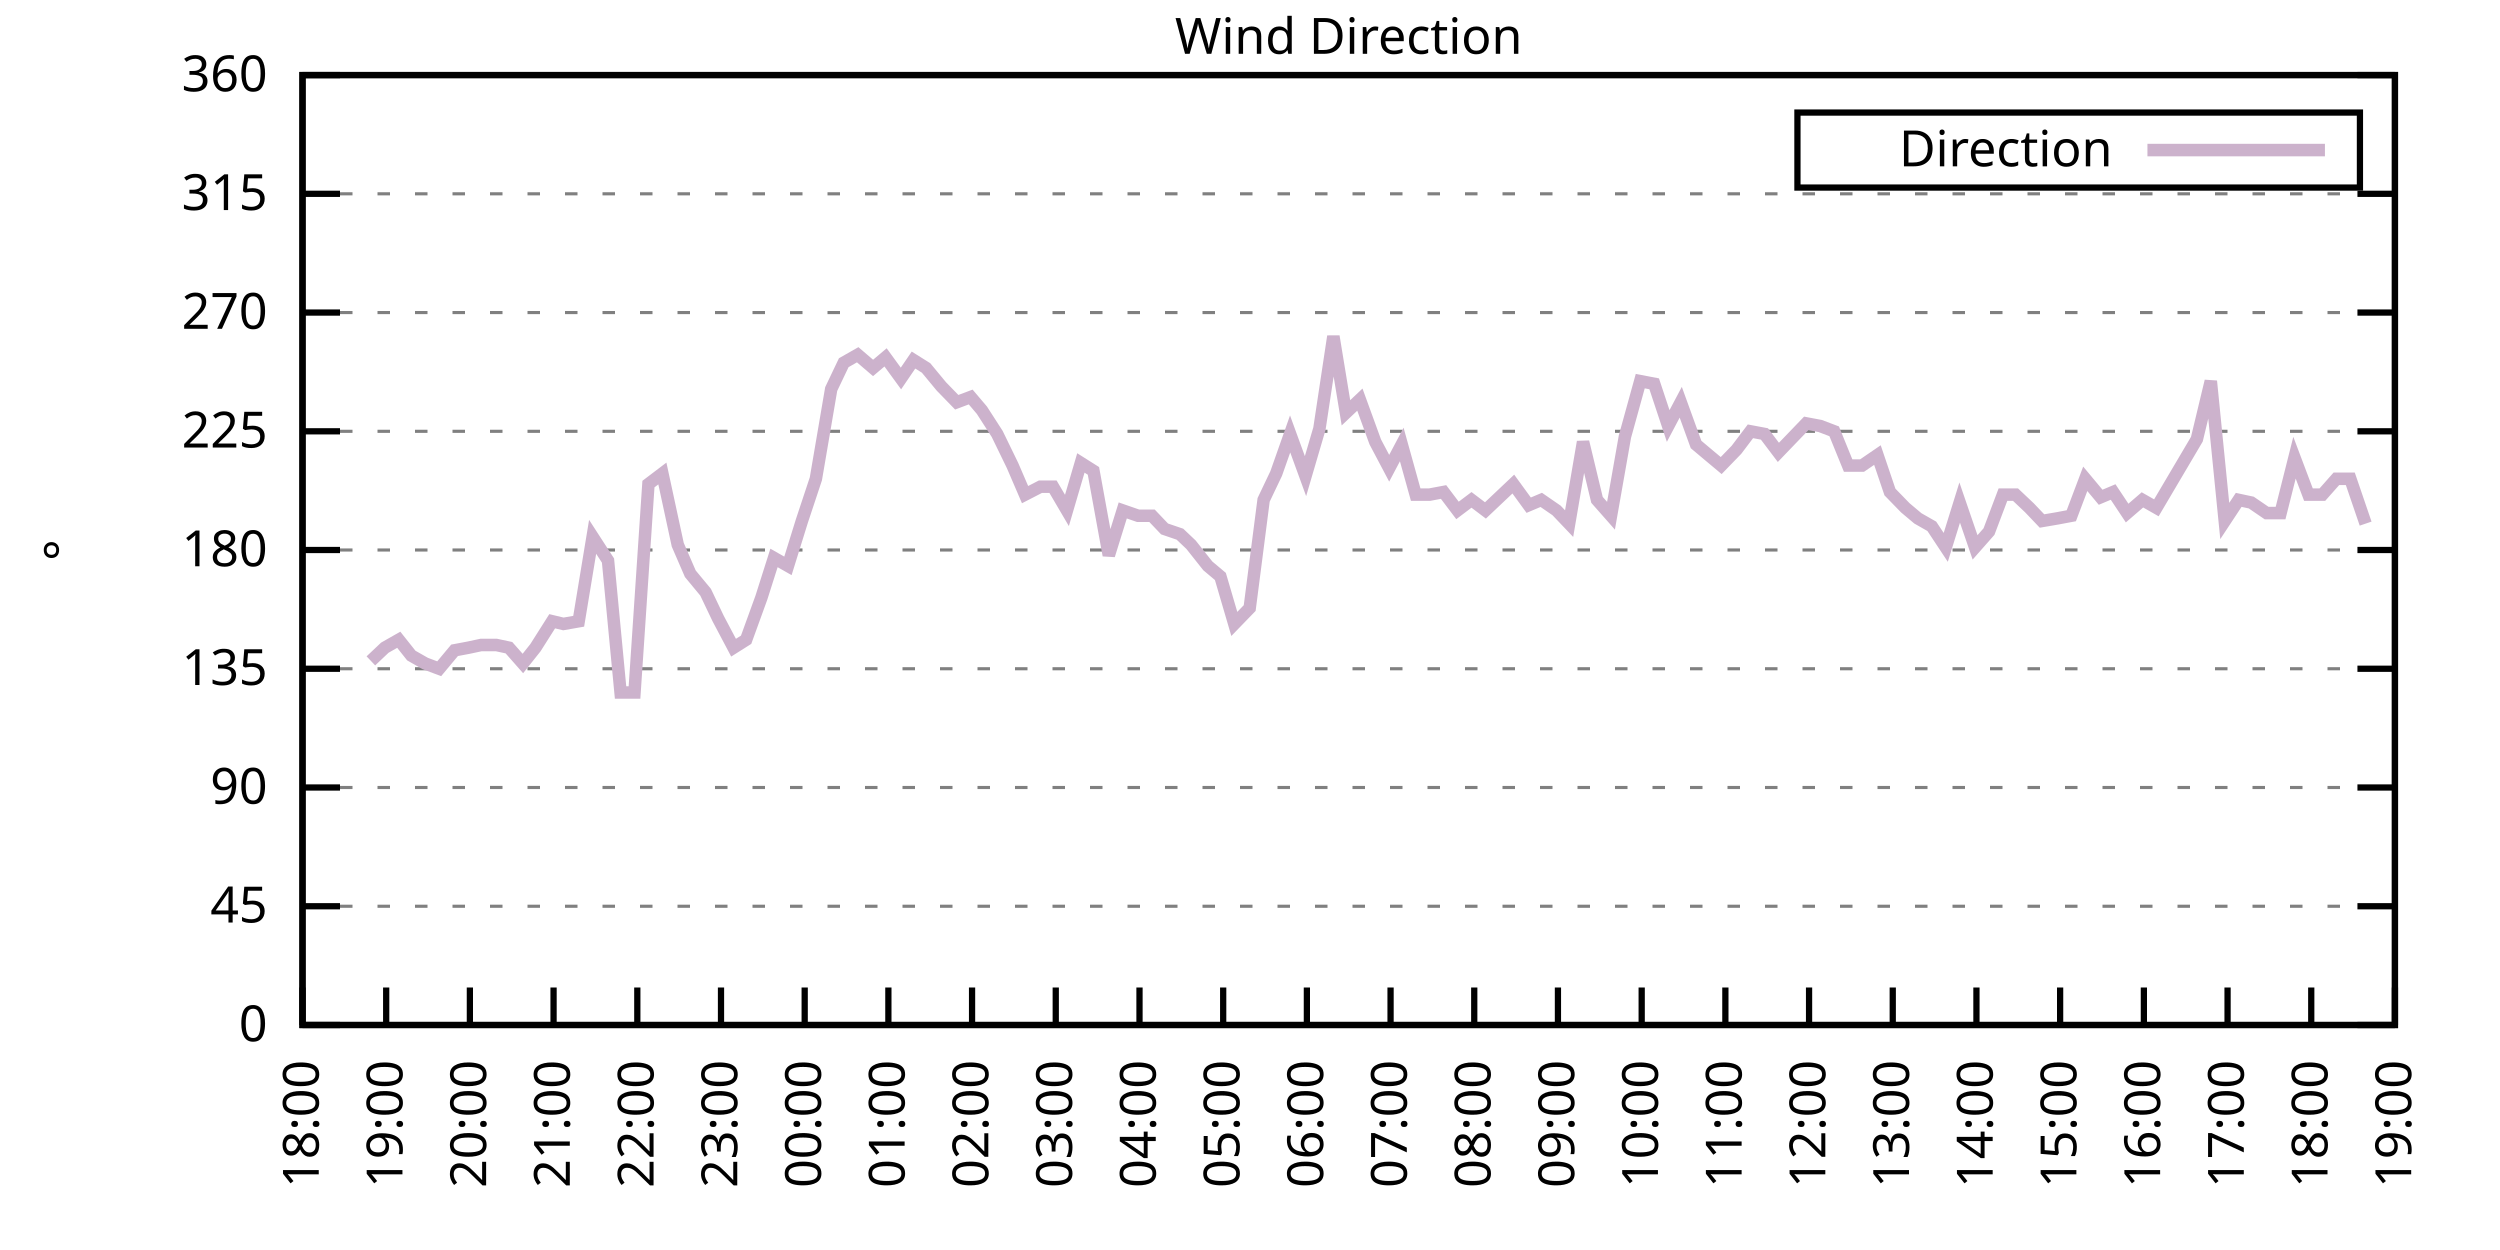
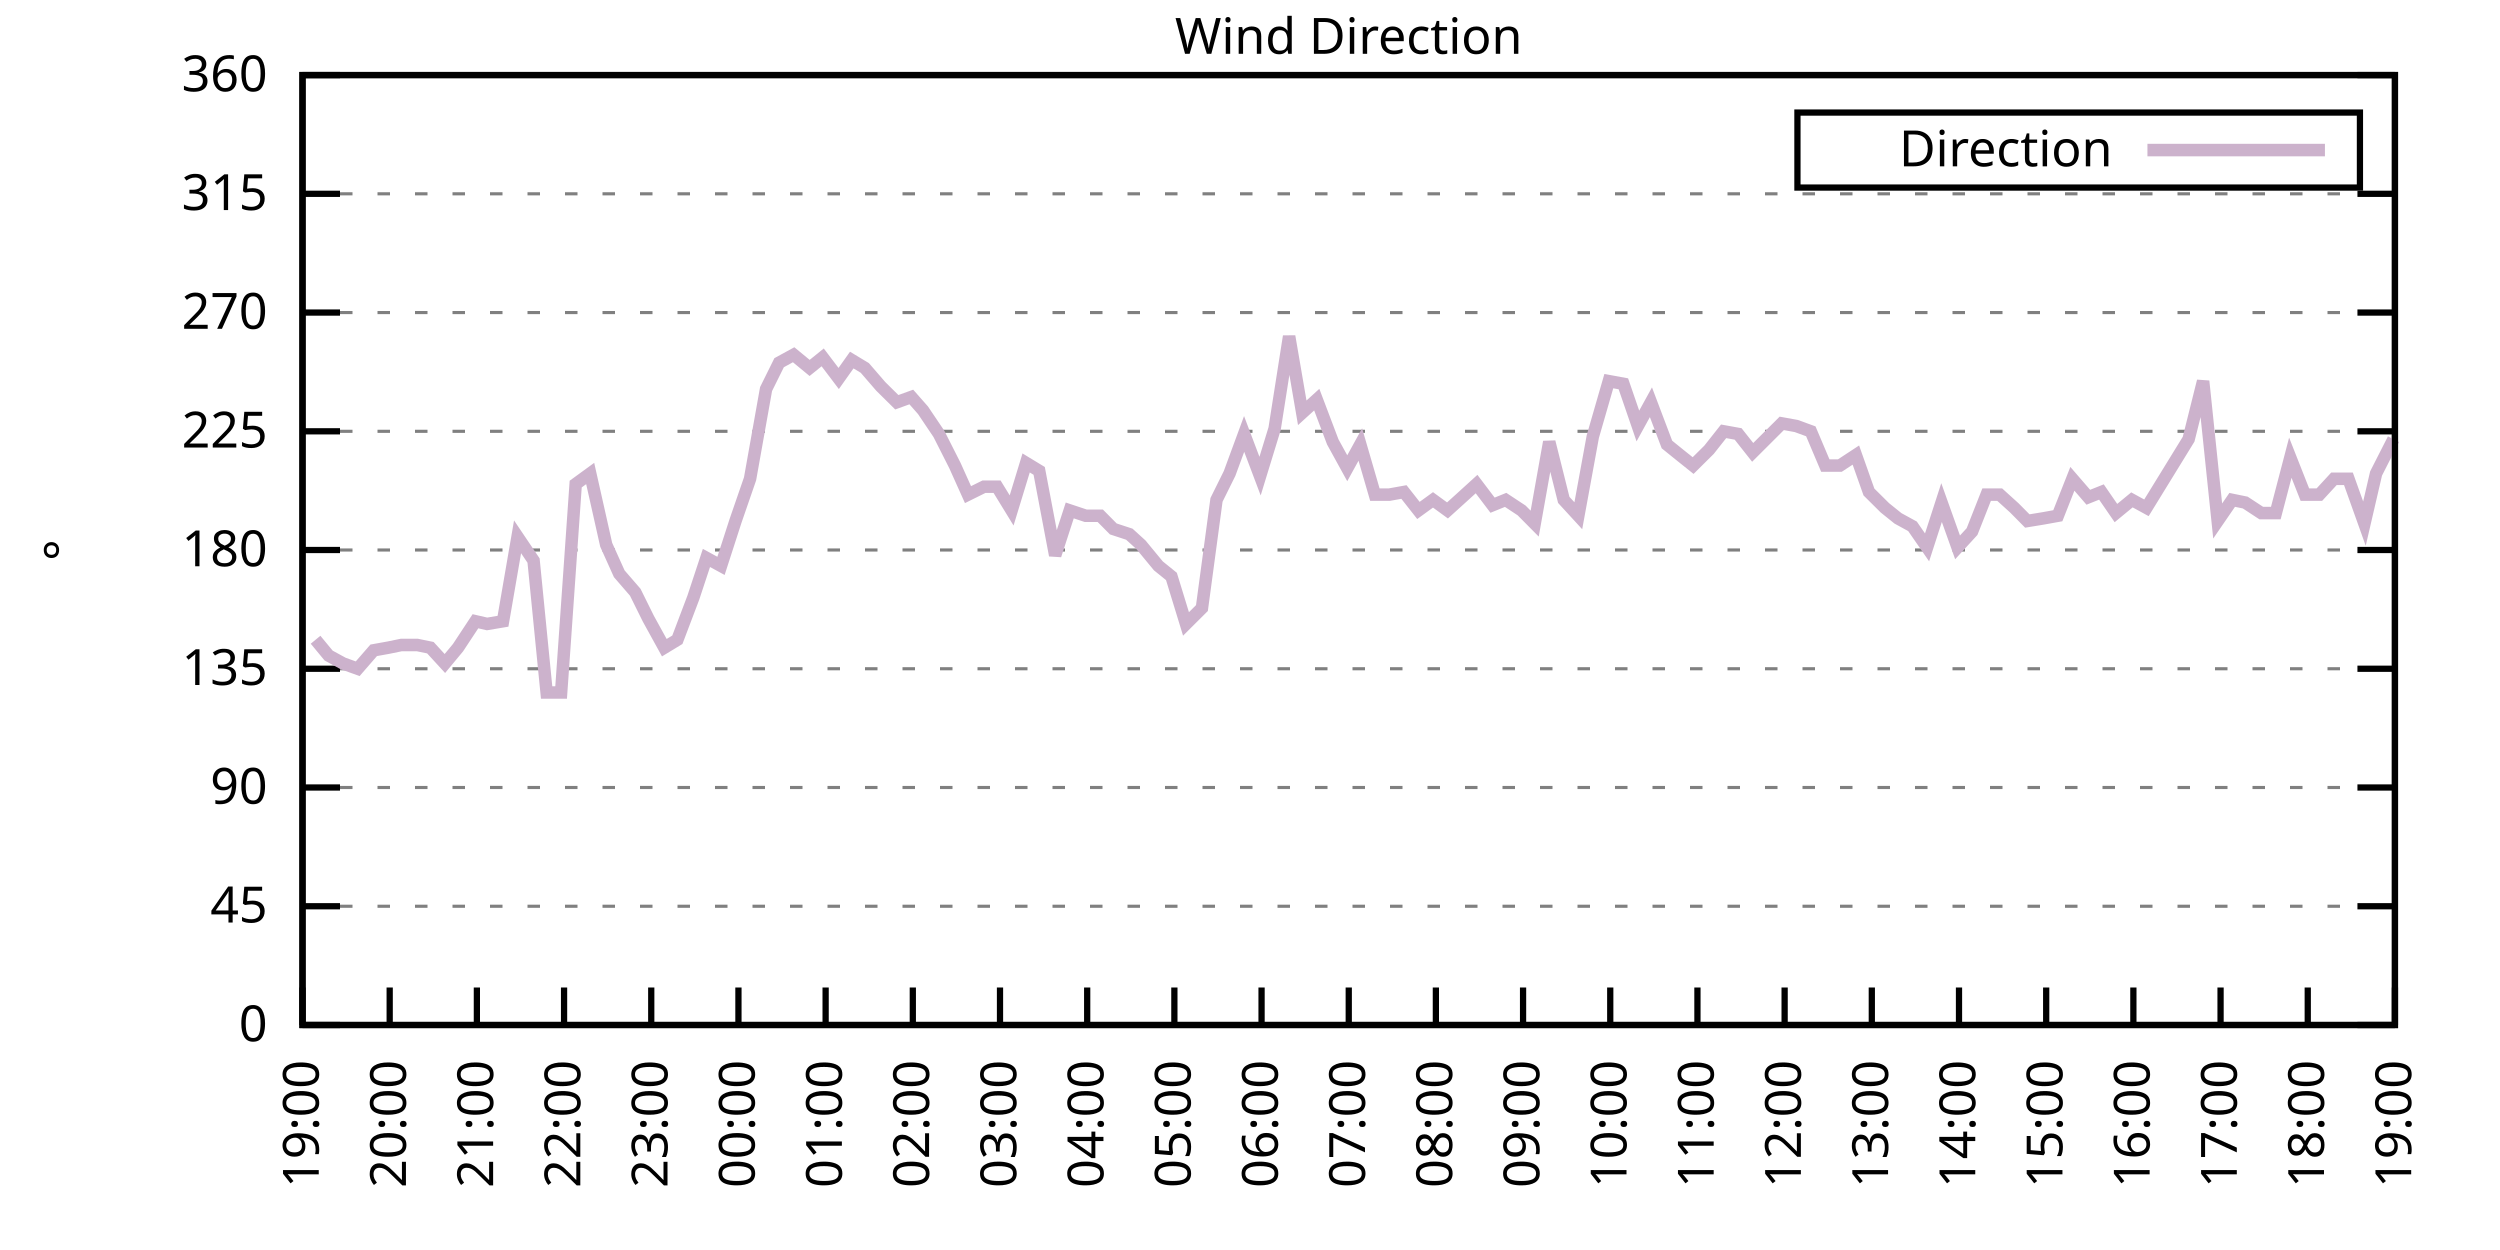
<svg xmlns="http://www.w3.org/2000/svg" xmlns:xlink="http://www.w3.org/1999/xlink" width="400" height="200" viewBox="0 0 400 200">
  <g id="gnuplot_canvas">
    <rect x="0" y="0" width="400" height="200" fill="none" />
    <defs>
      <circle id="gpDot" r="0.5" stroke-width="0.5" stroke="currentColor" />
      <path id="gpPt0" stroke-width="0.333" stroke="currentColor" d="M-1,0 h2 M0,-1 v2" />
      <path id="gpPt1" stroke-width="0.333" stroke="currentColor" d="M-1,-1 L1,1 M1,-1 L-1,1" />
      <path id="gpPt2" stroke-width="0.333" stroke="currentColor" d="M-1,0 L1,0 M0,-1 L0,1 M-1,-1 L1,1 M-1,1 L1,-1" />
      <rect id="gpPt3" stroke-width="0.333" stroke="currentColor" x="-1" y="-1" width="2" height="2" />
      <rect id="gpPt4" stroke-width="0.333" stroke="currentColor" fill="currentColor" x="-1" y="-1" width="2" height="2" />
      <circle id="gpPt5" stroke-width="0.333" stroke="currentColor" cx="0" cy="0" r="1" />
      <use xlink:href="#gpPt5" id="gpPt6" fill="currentColor" stroke="none" />
      <path id="gpPt7" stroke-width="0.333" stroke="currentColor" d="M0,-1.33 L-1.33,0.67 L1.33,0.67 z" />
      <use xlink:href="#gpPt7" id="gpPt8" fill="currentColor" stroke="none" />
      <use xlink:href="#gpPt7" id="gpPt9" stroke="currentColor" transform="rotate(180)" />
      <use xlink:href="#gpPt9" id="gpPt10" fill="currentColor" stroke="none" />
      <use xlink:href="#gpPt3" id="gpPt11" stroke="currentColor" transform="rotate(45)" />
      <use xlink:href="#gpPt11" id="gpPt12" fill="currentColor" stroke="none" />
      <path id="gpPt13" stroke-width="0.333" stroke="currentColor" d="M0,1.330 L1.265,0.411 L0.782,-1.067 L-0.782,-1.076 L-1.265,0.411 z" />
      <use xlink:href="#gpPt13" id="gpPt14" fill="currentColor" stroke="none" />
      <filter id="textbox" filterUnits="objectBoundingBox" x="0" y="0" height="1" width="1">
        <feFlood flood-color="white" flood-opacity="1" result="bgnd" />
        <feComposite in="SourceGraphic" in2="bgnd" operator="atop" />
      </filter>
      <filter id="greybox" filterUnits="objectBoundingBox" x="0" y="0" height="1" width="1">
        <feFlood flood-color="lightgrey" flood-opacity="1" result="grey" />
        <feComposite in="SourceGraphic" in2="grey" operator="atop" />
      </filter>
    </defs>
    <g fill="none" color="white" stroke="currentColor" stroke-width="1.00" stroke-linecap="butt" stroke-linejoin="miter">
</g>
    <g fill="none" color="black" stroke="currentColor" stroke-width="1.00" stroke-linecap="butt" stroke-linejoin="miter">
      <g stroke="none" shape-rendering="crispEdges">
        <polygon fill="rgb(255, 255, 255)" points="48.40,164.00 383.18,164.00 383.18,12.02 48.40,12.02 " />
      </g>
    </g>
    <g fill="none" color="black" stroke="currentColor" stroke-width="1.00" stroke-linecap="butt" stroke-linejoin="miter">
</g>
    <g fill="none" color="black" stroke="black" stroke-width="0.50" stroke-linecap="butt" stroke-linejoin="miter">
</g>
    <g fill="none" color="gray" stroke="currentColor" stroke-width="0.50" stroke-linecap="butt" stroke-linejoin="miter">
      <path stroke="gray" stroke-dasharray="2,4" class="gridline" d="M48.40,164.00 L383.19,164.00  " />
    </g>
    <g fill="none" color="gray" stroke="gray" stroke-width="1.00" stroke-linecap="butt" stroke-linejoin="miter">
</g>
    <g fill="none" color="black" stroke="currentColor" stroke-width="1.00" stroke-linecap="butt" stroke-linejoin="miter">
      <path stroke="black" d="M48.40,164.00 L54.40,164.00 M383.19,164.00 L377.19,164.00  " />
      <g transform="translate(42.80,166.60)" stroke="none" fill="black" font-family="Sans" font-size="8.00" text-anchor="end">
        <text>
          <tspan font-family="Sans"> 0</tspan>
        </text>
      </g>
    </g>
    <g fill="none" color="black" stroke="currentColor" stroke-width="1.00" stroke-linecap="butt" stroke-linejoin="miter">
</g>
    <g fill="none" color="black" stroke="black" stroke-width="0.50" stroke-linecap="butt" stroke-linejoin="miter">
</g>
    <g fill="none" color="gray" stroke="currentColor" stroke-width="0.50" stroke-linecap="butt" stroke-linejoin="miter">
      <path stroke="gray" stroke-dasharray="2,4" class="gridline" d="M48.40,145.00 L383.19,145.00  " />
    </g>
    <g fill="none" color="gray" stroke="gray" stroke-width="1.00" stroke-linecap="butt" stroke-linejoin="miter">
</g>
    <g fill="none" color="black" stroke="currentColor" stroke-width="1.00" stroke-linecap="butt" stroke-linejoin="miter">
      <path stroke="black" d="M48.40,145.00 L54.40,145.00 M383.19,145.00 L377.19,145.00  " />
      <g transform="translate(42.80,147.60)" stroke="none" fill="black" font-family="Sans" font-size="8.00" text-anchor="end">
        <text>
          <tspan font-family="Sans"> 45</tspan>
        </text>
      </g>
    </g>
    <g fill="none" color="black" stroke="currentColor" stroke-width="1.00" stroke-linecap="butt" stroke-linejoin="miter">
</g>
    <g fill="none" color="black" stroke="black" stroke-width="0.50" stroke-linecap="butt" stroke-linejoin="miter">
</g>
    <g fill="none" color="gray" stroke="currentColor" stroke-width="0.50" stroke-linecap="butt" stroke-linejoin="miter">
      <path stroke="gray" stroke-dasharray="2,4" class="gridline" d="M48.40,126.00 L383.19,126.00  " />
    </g>
    <g fill="none" color="gray" stroke="gray" stroke-width="1.00" stroke-linecap="butt" stroke-linejoin="miter">
</g>
    <g fill="none" color="black" stroke="currentColor" stroke-width="1.00" stroke-linecap="butt" stroke-linejoin="miter">
      <path stroke="black" d="M48.40,126.00 L54.40,126.00 M383.19,126.00 L377.19,126.00  " />
      <g transform="translate(42.80,128.60)" stroke="none" fill="black" font-family="Sans" font-size="8.00" text-anchor="end">
        <text>
          <tspan font-family="Sans"> 90</tspan>
        </text>
      </g>
    </g>
    <g fill="none" color="black" stroke="currentColor" stroke-width="1.00" stroke-linecap="butt" stroke-linejoin="miter">
</g>
    <g fill="none" color="black" stroke="black" stroke-width="0.50" stroke-linecap="butt" stroke-linejoin="miter">
</g>
    <g fill="none" color="gray" stroke="currentColor" stroke-width="0.50" stroke-linecap="butt" stroke-linejoin="miter">
      <path stroke="gray" stroke-dasharray="2,4" class="gridline" d="M48.40,107.00 L383.19,107.00  " />
    </g>
    <g fill="none" color="gray" stroke="gray" stroke-width="1.00" stroke-linecap="butt" stroke-linejoin="miter">
</g>
    <g fill="none" color="black" stroke="currentColor" stroke-width="1.00" stroke-linecap="butt" stroke-linejoin="miter">
      <path stroke="black" d="M48.40,107.00 L54.40,107.00 M383.19,107.00 L377.19,107.00  " />
      <g transform="translate(42.80,109.60)" stroke="none" fill="black" font-family="Sans" font-size="8.00" text-anchor="end">
        <text>
          <tspan font-family="Sans"> 135</tspan>
        </text>
      </g>
    </g>
    <g fill="none" color="black" stroke="currentColor" stroke-width="1.00" stroke-linecap="butt" stroke-linejoin="miter">
</g>
    <g fill="none" color="black" stroke="black" stroke-width="0.50" stroke-linecap="butt" stroke-linejoin="miter">
</g>
    <g fill="none" color="gray" stroke="currentColor" stroke-width="0.50" stroke-linecap="butt" stroke-linejoin="miter">
      <path stroke="gray" stroke-dasharray="2,4" class="gridline" d="M48.40,88.00 L383.19,88.00  " />
    </g>
    <g fill="none" color="gray" stroke="gray" stroke-width="1.00" stroke-linecap="butt" stroke-linejoin="miter">
</g>
    <g fill="none" color="black" stroke="currentColor" stroke-width="1.00" stroke-linecap="butt" stroke-linejoin="miter">
      <path stroke="black" d="M48.40,88.00 L54.40,88.00 M383.19,88.00 L377.19,88.00  " />
      <g transform="translate(42.80,90.60)" stroke="none" fill="black" font-family="Sans" font-size="8.00" text-anchor="end">
        <text>
          <tspan font-family="Sans"> 180</tspan>
        </text>
      </g>
    </g>
    <g fill="none" color="black" stroke="currentColor" stroke-width="1.00" stroke-linecap="butt" stroke-linejoin="miter">
</g>
    <g fill="none" color="black" stroke="black" stroke-width="0.50" stroke-linecap="butt" stroke-linejoin="miter">
</g>
    <g fill="none" color="gray" stroke="currentColor" stroke-width="0.50" stroke-linecap="butt" stroke-linejoin="miter">
      <path stroke="gray" stroke-dasharray="2,4" class="gridline" d="M48.40,69.01 L383.19,69.01  " />
    </g>
    <g fill="none" color="gray" stroke="gray" stroke-width="1.00" stroke-linecap="butt" stroke-linejoin="miter">
</g>
    <g fill="none" color="black" stroke="currentColor" stroke-width="1.00" stroke-linecap="butt" stroke-linejoin="miter">
      <path stroke="black" d="M48.40,69.01 L54.40,69.01 M383.19,69.01 L377.19,69.01  " />
      <g transform="translate(42.80,71.61)" stroke="none" fill="black" font-family="Sans" font-size="8.00" text-anchor="end">
        <text>
          <tspan font-family="Sans"> 225</tspan>
        </text>
      </g>
    </g>
    <g fill="none" color="black" stroke="currentColor" stroke-width="1.00" stroke-linecap="butt" stroke-linejoin="miter">
</g>
    <g fill="none" color="black" stroke="black" stroke-width="0.50" stroke-linecap="butt" stroke-linejoin="miter">
</g>
    <g fill="none" color="gray" stroke="currentColor" stroke-width="0.50" stroke-linecap="butt" stroke-linejoin="miter">
      <path stroke="gray" stroke-dasharray="2,4" class="gridline" d="M48.40,50.01 L383.19,50.01  " />
    </g>
    <g fill="none" color="gray" stroke="gray" stroke-width="1.00" stroke-linecap="butt" stroke-linejoin="miter">
</g>
    <g fill="none" color="black" stroke="currentColor" stroke-width="1.00" stroke-linecap="butt" stroke-linejoin="miter">
      <path stroke="black" d="M48.40,50.01 L54.40,50.01 M383.19,50.01 L377.19,50.01  " />
      <g transform="translate(42.80,52.61)" stroke="none" fill="black" font-family="Sans" font-size="8.00" text-anchor="end">
        <text>
          <tspan font-family="Sans"> 270</tspan>
        </text>
      </g>
    </g>
    <g fill="none" color="black" stroke="currentColor" stroke-width="1.00" stroke-linecap="butt" stroke-linejoin="miter">
</g>
    <g fill="none" color="black" stroke="black" stroke-width="0.50" stroke-linecap="butt" stroke-linejoin="miter">
</g>
    <g fill="none" color="gray" stroke="currentColor" stroke-width="0.50" stroke-linecap="butt" stroke-linejoin="miter">
      <path stroke="gray" stroke-dasharray="2,4" class="gridline" d="M48.40,31.01 L383.19,31.01  " />
    </g>
    <g fill="none" color="gray" stroke="gray" stroke-width="1.00" stroke-linecap="butt" stroke-linejoin="miter">
</g>
    <g fill="none" color="black" stroke="currentColor" stroke-width="1.00" stroke-linecap="butt" stroke-linejoin="miter">
      <path stroke="black" d="M48.40,31.01 L54.40,31.01 M383.19,31.01 L377.19,31.01  " />
      <g transform="translate(42.80,33.61)" stroke="none" fill="black" font-family="Sans" font-size="8.00" text-anchor="end">
        <text>
          <tspan font-family="Sans"> 315</tspan>
        </text>
      </g>
    </g>
    <g fill="none" color="black" stroke="currentColor" stroke-width="1.00" stroke-linecap="butt" stroke-linejoin="miter">
</g>
    <g fill="none" color="black" stroke="black" stroke-width="0.50" stroke-linecap="butt" stroke-linejoin="miter">
</g>
    <g fill="none" color="gray" stroke="currentColor" stroke-width="0.50" stroke-linecap="butt" stroke-linejoin="miter">
      <path stroke="gray" stroke-dasharray="2,4" class="gridline" d="M48.40,12.01 L383.19,12.01  " />
    </g>
    <g fill="none" color="gray" stroke="gray" stroke-width="1.00" stroke-linecap="butt" stroke-linejoin="miter">
</g>
    <g fill="none" color="black" stroke="currentColor" stroke-width="1.00" stroke-linecap="butt" stroke-linejoin="miter">
      <path stroke="black" d="M48.40,12.01 L54.40,12.01 M383.19,12.01 L377.19,12.01  " />
      <g transform="translate(42.80,14.61)" stroke="none" fill="black" font-family="Sans" font-size="8.00" text-anchor="end">
        <text>
          <tspan font-family="Sans"> 360</tspan>
        </text>
      </g>
    </g>
    <g fill="none" color="black" stroke="currentColor" stroke-width="1.00" stroke-linecap="butt" stroke-linejoin="miter">
      <path stroke="black" d="M48.40,164.00 L48.40,158.00  " />
      <g transform="translate(51.00,169.60) rotate(270.00)" stroke="none" fill="black" font-family="Sans" font-size="8.00" text-anchor="end">
        <text>
-           <tspan font-family="Sans">18:00</tspan>
-         </text>
-       </g>
-     </g>
-     <g fill="none" color="black" stroke="currentColor" stroke-width="1.00" stroke-linecap="butt" stroke-linejoin="miter">
-       <path stroke="black" d="M61.79,164.00 L61.79,158.00  " />
-       <g transform="translate(64.39,169.60) rotate(270.00)" stroke="none" fill="black" font-family="Sans" font-size="8.00" text-anchor="end">
-         <text>
          <tspan font-family="Sans">19:00</tspan>
        </text>
      </g>
    </g>
    <g fill="none" color="black" stroke="currentColor" stroke-width="1.00" stroke-linecap="butt" stroke-linejoin="miter">
-       <path stroke="black" d="M75.18,164.00 L75.18,158.00  " />
-       <g transform="translate(77.78,169.60) rotate(270.00)" stroke="none" fill="black" font-family="Sans" font-size="8.00" text-anchor="end">
+       <path stroke="black" d="M62.35,164.00 L62.35,158.00  " />
+       <g transform="translate(64.95,169.60) rotate(270.00)" stroke="none" fill="black" font-family="Sans" font-size="8.00" text-anchor="end">
        <text>
          <tspan font-family="Sans">20:00</tspan>
        </text>
      </g>
    </g>
    <g fill="none" color="black" stroke="currentColor" stroke-width="1.00" stroke-linecap="butt" stroke-linejoin="miter">
-       <path stroke="black" d="M88.57,164.00 L88.57,158.00  " />
-       <g transform="translate(91.17,169.60) rotate(270.00)" stroke="none" fill="black" font-family="Sans" font-size="8.00" text-anchor="end">
+       <path stroke="black" d="M76.30,164.00 L76.30,158.00  " />
+       <g transform="translate(78.90,169.60) rotate(270.00)" stroke="none" fill="black" font-family="Sans" font-size="8.00" text-anchor="end">
        <text>
          <tspan font-family="Sans">21:00</tspan>
        </text>
      </g>
    </g>
    <g fill="none" color="black" stroke="currentColor" stroke-width="1.00" stroke-linecap="butt" stroke-linejoin="miter">
-       <path stroke="black" d="M101.97,164.00 L101.97,158.00  " />
-       <g transform="translate(104.57,169.60) rotate(270.00)" stroke="none" fill="black" font-family="Sans" font-size="8.00" text-anchor="end">
+       <path stroke="black" d="M90.25,164.00 L90.25,158.00  " />
+       <g transform="translate(92.85,169.60) rotate(270.00)" stroke="none" fill="black" font-family="Sans" font-size="8.00" text-anchor="end">
        <text>
          <tspan font-family="Sans">22:00</tspan>
        </text>
      </g>
    </g>
    <g fill="none" color="black" stroke="currentColor" stroke-width="1.00" stroke-linecap="butt" stroke-linejoin="miter">
-       <path stroke="black" d="M115.36,164.00 L115.36,158.00  " />
-       <g transform="translate(117.96,169.60) rotate(270.00)" stroke="none" fill="black" font-family="Sans" font-size="8.00" text-anchor="end">
+       <path stroke="black" d="M104.20,164.00 L104.20,158.00  " />
+       <g transform="translate(106.80,169.60) rotate(270.00)" stroke="none" fill="black" font-family="Sans" font-size="8.00" text-anchor="end">
        <text>
          <tspan font-family="Sans">23:00</tspan>
        </text>
      </g>
    </g>
    <g fill="none" color="black" stroke="currentColor" stroke-width="1.00" stroke-linecap="butt" stroke-linejoin="miter">
-       <path stroke="black" d="M128.75,164.00 L128.75,158.00  " />
-       <g transform="translate(131.35,169.60) rotate(270.00)" stroke="none" fill="black" font-family="Sans" font-size="8.00" text-anchor="end">
+       <path stroke="black" d="M118.15,164.00 L118.15,158.00  " />
+       <g transform="translate(120.75,169.60) rotate(270.00)" stroke="none" fill="black" font-family="Sans" font-size="8.00" text-anchor="end">
        <text>
          <tspan font-family="Sans">00:00</tspan>
        </text>
      </g>
    </g>
    <g fill="none" color="black" stroke="currentColor" stroke-width="1.00" stroke-linecap="butt" stroke-linejoin="miter">
-       <path stroke="black" d="M142.14,164.00 L142.14,158.00  " />
-       <g transform="translate(144.74,169.60) rotate(270.00)" stroke="none" fill="black" font-family="Sans" font-size="8.00" text-anchor="end">
+       <path stroke="black" d="M132.10,164.00 L132.10,158.00  " />
+       <g transform="translate(134.70,169.60) rotate(270.00)" stroke="none" fill="black" font-family="Sans" font-size="8.00" text-anchor="end">
        <text>
          <tspan font-family="Sans">01:00</tspan>
        </text>
      </g>
    </g>
    <g fill="none" color="black" stroke="currentColor" stroke-width="1.00" stroke-linecap="butt" stroke-linejoin="miter">
-       <path stroke="black" d="M155.53,164.00 L155.53,158.00  " />
-       <g transform="translate(158.13,169.60) rotate(270.00)" stroke="none" fill="black" font-family="Sans" font-size="8.00" text-anchor="end">
+       <path stroke="black" d="M146.05,164.00 L146.05,158.00  " />
+       <g transform="translate(148.65,169.60) rotate(270.00)" stroke="none" fill="black" font-family="Sans" font-size="8.00" text-anchor="end">
        <text>
          <tspan font-family="Sans">02:00</tspan>
        </text>
      </g>
    </g>
    <g fill="none" color="black" stroke="currentColor" stroke-width="1.00" stroke-linecap="butt" stroke-linejoin="miter">
-       <path stroke="black" d="M168.92,164.00 L168.92,158.00  " />
-       <g transform="translate(171.52,169.60) rotate(270.00)" stroke="none" fill="black" font-family="Sans" font-size="8.00" text-anchor="end">
+       <path stroke="black" d="M160.00,164.00 L160.00,158.00  " />
+       <g transform="translate(162.60,169.60) rotate(270.00)" stroke="none" fill="black" font-family="Sans" font-size="8.00" text-anchor="end">
        <text>
          <tspan font-family="Sans">03:00</tspan>
        </text>
      </g>
    </g>
    <g fill="none" color="black" stroke="currentColor" stroke-width="1.00" stroke-linecap="butt" stroke-linejoin="miter">
-       <path stroke="black" d="M182.32,164.00 L182.32,158.00  " />
-       <g transform="translate(184.92,169.60) rotate(270.00)" stroke="none" fill="black" font-family="Sans" font-size="8.00" text-anchor="end">
+       <path stroke="black" d="M173.95,164.00 L173.95,158.00  " />
+       <g transform="translate(176.55,169.60) rotate(270.00)" stroke="none" fill="black" font-family="Sans" font-size="8.00" text-anchor="end">
        <text>
          <tspan font-family="Sans">04:00</tspan>
        </text>
      </g>
    </g>
    <g fill="none" color="black" stroke="currentColor" stroke-width="1.00" stroke-linecap="butt" stroke-linejoin="miter">
-       <path stroke="black" d="M195.71,164.00 L195.71,158.00  " />
-       <g transform="translate(198.31,169.60) rotate(270.00)" stroke="none" fill="black" font-family="Sans" font-size="8.00" text-anchor="end">
+       <path stroke="black" d="M187.90,164.00 L187.90,158.00  " />
+       <g transform="translate(190.50,169.60) rotate(270.00)" stroke="none" fill="black" font-family="Sans" font-size="8.00" text-anchor="end">
        <text>
          <tspan font-family="Sans">05:00</tspan>
        </text>
      </g>
    </g>
    <g fill="none" color="black" stroke="currentColor" stroke-width="1.00" stroke-linecap="butt" stroke-linejoin="miter">
-       <path stroke="black" d="M209.10,164.00 L209.10,158.00  " />
-       <g transform="translate(211.70,169.60) rotate(270.00)" stroke="none" fill="black" font-family="Sans" font-size="8.00" text-anchor="end">
+       <path stroke="black" d="M201.85,164.00 L201.85,158.00  " />
+       <g transform="translate(204.45,169.60) rotate(270.00)" stroke="none" fill="black" font-family="Sans" font-size="8.00" text-anchor="end">
        <text>
          <tspan font-family="Sans">06:00</tspan>
        </text>
      </g>
    </g>
    <g fill="none" color="black" stroke="currentColor" stroke-width="1.00" stroke-linecap="butt" stroke-linejoin="miter">
-       <path stroke="black" d="M222.49,164.00 L222.49,158.00  " />
-       <g transform="translate(225.09,169.60) rotate(270.00)" stroke="none" fill="black" font-family="Sans" font-size="8.00" text-anchor="end">
+       <path stroke="black" d="M215.80,164.00 L215.80,158.00  " />
+       <g transform="translate(218.40,169.60) rotate(270.00)" stroke="none" fill="black" font-family="Sans" font-size="8.00" text-anchor="end">
        <text>
          <tspan font-family="Sans">07:00</tspan>
        </text>
      </g>
    </g>
    <g fill="none" color="black" stroke="currentColor" stroke-width="1.00" stroke-linecap="butt" stroke-linejoin="miter">
-       <path stroke="black" d="M235.88,164.00 L235.88,158.00  " />
-       <g transform="translate(238.48,169.60) rotate(270.00)" stroke="none" fill="black" font-family="Sans" font-size="8.00" text-anchor="end">
+       <path stroke="black" d="M229.74,164.00 L229.74,158.00  " />
+       <g transform="translate(232.34,169.60) rotate(270.00)" stroke="none" fill="black" font-family="Sans" font-size="8.00" text-anchor="end">
        <text>
          <tspan font-family="Sans">08:00</tspan>
        </text>
      </g>
    </g>
    <g fill="none" color="black" stroke="currentColor" stroke-width="1.00" stroke-linecap="butt" stroke-linejoin="miter">
-       <path stroke="black" d="M249.27,164.00 L249.27,158.00  " />
-       <g transform="translate(251.87,169.60) rotate(270.00)" stroke="none" fill="black" font-family="Sans" font-size="8.00" text-anchor="end">
+       <path stroke="black" d="M243.69,164.00 L243.69,158.00  " />
+       <g transform="translate(246.29,169.60) rotate(270.00)" stroke="none" fill="black" font-family="Sans" font-size="8.00" text-anchor="end">
        <text>
          <tspan font-family="Sans">09:00</tspan>
        </text>
      </g>
    </g>
    <g fill="none" color="black" stroke="currentColor" stroke-width="1.00" stroke-linecap="butt" stroke-linejoin="miter">
-       <path stroke="black" d="M262.67,164.00 L262.67,158.00  " />
-       <g transform="translate(265.27,169.60) rotate(270.00)" stroke="none" fill="black" font-family="Sans" font-size="8.00" text-anchor="end">
+       <path stroke="black" d="M257.64,164.00 L257.64,158.00  " />
+       <g transform="translate(260.24,169.60) rotate(270.00)" stroke="none" fill="black" font-family="Sans" font-size="8.00" text-anchor="end">
        <text>
          <tspan font-family="Sans">10:00</tspan>
        </text>
      </g>
    </g>
    <g fill="none" color="black" stroke="currentColor" stroke-width="1.00" stroke-linecap="butt" stroke-linejoin="miter">
-       <path stroke="black" d="M276.06,164.00 L276.06,158.00  " />
-       <g transform="translate(278.66,169.60) rotate(270.00)" stroke="none" fill="black" font-family="Sans" font-size="8.00" text-anchor="end">
+       <path stroke="black" d="M271.59,164.00 L271.59,158.00  " />
+       <g transform="translate(274.19,169.60) rotate(270.00)" stroke="none" fill="black" font-family="Sans" font-size="8.00" text-anchor="end">
        <text>
          <tspan font-family="Sans">11:00</tspan>
        </text>
      </g>
    </g>
    <g fill="none" color="black" stroke="currentColor" stroke-width="1.00" stroke-linecap="butt" stroke-linejoin="miter">
-       <path stroke="black" d="M289.45,164.00 L289.45,158.00  " />
-       <g transform="translate(292.05,169.60) rotate(270.00)" stroke="none" fill="black" font-family="Sans" font-size="8.00" text-anchor="end">
+       <path stroke="black" d="M285.54,164.00 L285.54,158.00  " />
+       <g transform="translate(288.14,169.60) rotate(270.00)" stroke="none" fill="black" font-family="Sans" font-size="8.00" text-anchor="end">
        <text>
          <tspan font-family="Sans">12:00</tspan>
        </text>
      </g>
    </g>
    <g fill="none" color="black" stroke="currentColor" stroke-width="1.00" stroke-linecap="butt" stroke-linejoin="miter">
-       <path stroke="black" d="M302.84,164.00 L302.84,158.00  " />
-       <g transform="translate(305.44,169.60) rotate(270.00)" stroke="none" fill="black" font-family="Sans" font-size="8.00" text-anchor="end">
+       <path stroke="black" d="M299.49,164.00 L299.49,158.00  " />
+       <g transform="translate(302.09,169.60) rotate(270.00)" stroke="none" fill="black" font-family="Sans" font-size="8.00" text-anchor="end">
        <text>
          <tspan font-family="Sans">13:00</tspan>
        </text>
      </g>
    </g>
    <g fill="none" color="black" stroke="currentColor" stroke-width="1.00" stroke-linecap="butt" stroke-linejoin="miter">
-       <path stroke="black" d="M316.23,164.00 L316.23,158.00  " />
-       <g transform="translate(318.83,169.60) rotate(270.00)" stroke="none" fill="black" font-family="Sans" font-size="8.00" text-anchor="end">
+       <path stroke="black" d="M313.44,164.00 L313.44,158.00  " />
+       <g transform="translate(316.04,169.60) rotate(270.00)" stroke="none" fill="black" font-family="Sans" font-size="8.00" text-anchor="end">
        <text>
          <tspan font-family="Sans">14:00</tspan>
        </text>
      </g>
    </g>
    <g fill="none" color="black" stroke="currentColor" stroke-width="1.00" stroke-linecap="butt" stroke-linejoin="miter">
-       <path stroke="black" d="M329.62,164.00 L329.62,158.00  " />
-       <g transform="translate(332.22,169.60) rotate(270.00)" stroke="none" fill="black" font-family="Sans" font-size="8.00" text-anchor="end">
+       <path stroke="black" d="M327.39,164.00 L327.39,158.00  " />
+       <g transform="translate(329.99,169.60) rotate(270.00)" stroke="none" fill="black" font-family="Sans" font-size="8.00" text-anchor="end">
        <text>
          <tspan font-family="Sans">15:00</tspan>
        </text>
      </g>
    </g>
    <g fill="none" color="black" stroke="currentColor" stroke-width="1.00" stroke-linecap="butt" stroke-linejoin="miter">
-       <path stroke="black" d="M343.02,164.00 L343.02,158.00  " />
-       <g transform="translate(345.62,169.60) rotate(270.00)" stroke="none" fill="black" font-family="Sans" font-size="8.00" text-anchor="end">
+       <path stroke="black" d="M341.34,164.00 L341.34,158.00  " />
+       <g transform="translate(343.94,169.60) rotate(270.00)" stroke="none" fill="black" font-family="Sans" font-size="8.00" text-anchor="end">
        <text>
          <tspan font-family="Sans">16:00</tspan>
        </text>
      </g>
    </g>
    <g fill="none" color="black" stroke="currentColor" stroke-width="1.00" stroke-linecap="butt" stroke-linejoin="miter">
-       <path stroke="black" d="M356.41,164.00 L356.41,158.00  " />
-       <g transform="translate(359.01,169.60) rotate(270.00)" stroke="none" fill="black" font-family="Sans" font-size="8.00" text-anchor="end">
+       <path stroke="black" d="M355.29,164.00 L355.29,158.00  " />
+       <g transform="translate(357.89,169.60) rotate(270.00)" stroke="none" fill="black" font-family="Sans" font-size="8.00" text-anchor="end">
        <text>
          <tspan font-family="Sans">17:00</tspan>
        </text>
      </g>
    </g>
    <g fill="none" color="black" stroke="currentColor" stroke-width="1.00" stroke-linecap="butt" stroke-linejoin="miter">
-       <path stroke="black" d="M369.80,164.00 L369.80,158.00  " />
-       <g transform="translate(372.40,169.60) rotate(270.00)" stroke="none" fill="black" font-family="Sans" font-size="8.00" text-anchor="end">
+       <path stroke="black" d="M369.24,164.00 L369.24,158.00  " />
+       <g transform="translate(371.84,169.60) rotate(270.00)" stroke="none" fill="black" font-family="Sans" font-size="8.00" text-anchor="end">
        <text>
          <tspan font-family="Sans">18:00</tspan>
        </text>
      </g>
    </g>
    <g fill="none" color="black" stroke="currentColor" stroke-width="1.00" stroke-linecap="butt" stroke-linejoin="miter">
      <path stroke="black" d="M383.19,164.00 L383.19,158.00  " />
      <g transform="translate(385.79,169.60) rotate(270.00)" stroke="none" fill="black" font-family="Sans" font-size="8.00" text-anchor="end">
        <text>
          <tspan font-family="Sans">19:00</tspan>
        </text>
      </g>
    </g>
    <g fill="none" color="black" stroke="currentColor" stroke-width="1.00" stroke-linecap="butt" stroke-linejoin="miter">
</g>
    <g fill="none" color="black" stroke="currentColor" stroke-width="1.00" stroke-linecap="butt" stroke-linejoin="miter">
      <path stroke="black" d="M48.40,12.01 L48.40,164.00 L383.19,164.00 L383.19,12.01 L48.40,12.01 Z  " />
    </g>
    <g fill="none" color="black" stroke="currentColor" stroke-width="1.00" stroke-linecap="butt" stroke-linejoin="miter">
</g>
    <g fill="none" color="black" stroke="currentColor" stroke-width="1.00" stroke-linecap="butt" stroke-linejoin="miter">
      <path stroke="black" d="M287.59,30.01 L287.59,18.01 L377.59,18.01 L377.59,30.01 L287.59,30.01 Z  " />
    </g>
    <g id="Wind_direction_plot_1">
      <g fill="none" color="white" stroke="black" stroke-width="2.00" stroke-linecap="butt" stroke-linejoin="miter">
</g>
      <g fill="none" color="black" stroke="currentColor" stroke-width="2.00" stroke-linecap="butt" stroke-linejoin="miter">
        <g transform="translate(337.99,26.61)" stroke="none" fill="black" font-family="Sans" font-size="8.00" text-anchor="end">
          <text>
            <tspan font-family="Sans">Direction</tspan>
          </text>
        </g>
      </g>
      <g fill="none" color="black" stroke="currentColor" stroke-width="2.00" stroke-linecap="butt" stroke-linejoin="miter">
-         <path stroke="rgb(204, 178, 204)" d="M343.59,24.01 L371.99,24.01 M59.34,105.74 L61.57,103.63 L63.80,102.36 L65.81,104.89 L68.04,106.16 L70.27,107.00   L72.73,104.05 L74.96,103.63 L76.97,103.20 L79.42,103.20 L81.43,103.63 L83.66,106.16 L85.67,103.63 L88.35,99.40   L90.14,99.83 L92.59,99.40 L94.82,85.89 L97.28,89.69 L99.29,110.80 L101.52,110.80 L103.75,77.45 L105.98,75.76   L108.44,87.16 L110.45,91.80 L112.90,94.76 L114.91,98.98 L117.37,103.63 L119.38,102.36 L121.83,95.60 L123.84,89.27   L126.07,90.54 L128.30,83.36 L130.54,76.61 L132.99,62.25 L135.00,58.03 L137.23,56.76 L139.69,58.87 L141.69,57.18   L144.15,60.56 L146.16,57.61 L148.17,58.87 L150.62,61.83 L153.08,64.36 L155.31,63.52 L157.10,65.63 L159.55,69.43   L162.01,74.49 L164.01,79.14 L166.47,77.87 L168.48,77.87 L170.71,81.67 L172.94,74.07 L174.95,75.34 L177.41,88.85   L179.64,81.67 L182.09,82.52 L184.32,82.52 L186.33,84.63 L188.79,85.47 L190.57,87.16 L193.25,90.54 L195.26,92.23   L197.49,99.83 L199.95,97.29 L202.18,79.98 L204.19,75.76 L206.42,69.43 L208.88,76.18 L211.11,68.58 L213.34,53.81   L215.35,66.05 L217.58,63.94 L220.04,70.70 L222.27,74.92 L224.28,71.12 L226.51,79.14 L228.74,79.14 L230.97,78.72   L233.20,81.67 L235.44,79.98 L237.67,81.67 L239.90,79.56 L242.13,77.45 L244.59,80.83 L246.60,79.98 L249.05,81.67   L251.06,83.78 L253.29,70.70 L255.52,79.98 L257.76,82.52 L259.99,69.85 L262.44,60.98 L264.67,61.41 L266.91,68.16   L268.92,64.36 L271.37,71.12 L273.38,72.81 L275.39,74.49 L277.84,71.96 L280.07,69.01 L282.31,69.43 L284.54,72.38   L289.00,67.74 L291.23,68.16 L293.47,69.01 L295.70,74.49 L297.93,74.49 L300.39,72.81 L302.39,78.72 L304.85,81.25   L306.86,82.94 L309.09,84.21 L311.32,87.58 L313.55,80.41 L316.01,87.58 L318.24,85.05 L320.47,79.14 L322.48,79.14   L324.71,81.25 L326.72,83.36 L329.18,82.94 L331.41,82.52 L333.64,76.61 L336.10,79.56 L338.10,78.72 L340.34,82.09   L342.79,79.98 L345.02,81.25 L351.50,70.27 L353.73,60.98 L355.96,83.36 L358.19,79.98 L360.20,80.41 L362.66,82.09   L364.89,82.09 L367.12,73.23 L369.35,79.14 L371.58,79.14 L373.82,76.61 L376.05,76.61 L378.50,83.78  " />
+         <path stroke="rgb(204, 178, 204)" d="M343.59,24.01 L371.99,24.01 M50.49,102.36 L52.58,104.89 L54.91,106.16 L57.23,107.00 L59.79,104.05 L62.12,103.63   L64.21,103.20 L66.77,103.20 L68.86,103.63 L71.18,106.16 L73.28,103.63 L76.07,99.40 L77.93,99.83 L80.48,99.40   L82.81,85.89 L85.37,89.69 L87.46,110.80 L89.78,110.80 L92.11,77.45 L94.43,75.76 L96.99,87.16 L99.08,91.80   L101.64,94.76 L103.73,98.98 L106.29,103.63 L108.38,102.36 L110.94,95.60 L113.03,89.27 L115.36,90.54 L117.68,83.36   L120.01,76.61 L122.57,62.25 L124.66,58.03 L126.98,56.76 L129.54,58.87 L131.63,57.18 L134.19,60.56 L136.28,57.61   L138.37,58.87 L140.93,61.83 L143.49,64.36 L145.81,63.52 L147.67,65.63 L150.23,69.43 L152.79,74.49 L154.88,79.14   L157.44,77.87 L159.53,77.87 L161.86,81.67 L164.18,74.07 L166.27,75.34 L168.83,88.85 L171.16,81.67 L173.71,82.52   L176.04,82.52 L178.13,84.63 L180.69,85.47 L182.55,87.16 L185.34,90.54 L187.43,92.23 L189.76,99.83 L192.31,97.29   L194.64,79.98 L196.73,75.76 L199.06,69.43 L201.61,76.18 L203.94,68.58 L206.26,53.81 L208.36,66.05 L210.68,63.94   L213.24,70.70 L215.56,74.92 L217.65,71.12 L219.98,79.14 L222.30,79.14 L224.63,78.72 L226.95,81.67 L229.28,79.98   L231.60,81.67 L233.93,79.56 L236.25,77.45 L238.81,80.83 L240.90,79.98 L243.46,81.67 L245.55,83.78 L247.88,70.70   L250.20,79.98 L252.53,82.52 L254.85,69.85 L257.41,60.98 L259.74,61.41 L262.06,68.16 L264.15,64.36 L266.71,71.12   L268.80,72.81 L270.90,74.49 L273.45,71.96 L275.78,69.01 L278.10,69.43 L280.43,72.38 L285.08,67.74 L287.40,68.16   L289.73,69.01 L292.05,74.49 L294.38,74.49 L296.94,72.81 L299.03,78.72 L301.58,81.25 L303.68,82.94 L306.00,84.21   L308.33,87.58 L310.65,80.41 L313.21,87.58 L315.53,85.05 L317.86,79.14 L319.95,79.14 L322.28,81.25 L324.37,83.36   L326.93,82.94 L329.25,82.52 L331.58,76.61 L334.13,79.56 L336.23,78.72 L338.55,82.09 L341.11,79.98 L343.43,81.25   L350.18,70.27 L352.50,60.98 L354.83,83.36 L357.15,79.98 L359.24,80.41 L361.80,82.09 L364.13,82.09 L366.45,73.23   L368.78,79.14 L371.10,79.14 L373.43,76.61 L375.75,76.61 L378.31,83.78 L380.17,75.76 L382.96,70.27  " />
      </g>
    </g>
    <g fill="none" color="black" stroke="currentColor" stroke-width="2.00" stroke-linecap="butt" stroke-linejoin="miter">
</g>
    <g fill="none" color="black" stroke="black" stroke-width="1.00" stroke-linecap="butt" stroke-linejoin="miter">
</g>
    <g fill="none" color="black" stroke="currentColor" stroke-width="1.00" stroke-linecap="butt" stroke-linejoin="miter">
      <path stroke="black" d="M48.40,12.01 L48.40,164.00 L383.19,164.00 L383.19,12.01 L48.40,12.01 Z  " />
      <g transform="translate(12.80,88.01) rotate(270.00)" stroke="none" fill="black" font-family="Sans" font-size="8.00" text-anchor="middle">
        <text>
          <tspan font-family="Sans">°</tspan>
        </text>
      </g>
    </g>
    <g fill="none" color="black" stroke="currentColor" stroke-width="1.00" stroke-linecap="butt" stroke-linejoin="miter">
</g>
    <g fill="none" color="black" stroke="currentColor" stroke-width="1.00" stroke-linecap="butt" stroke-linejoin="miter">
      <g transform="translate(215.79,8.61)" stroke="none" fill="black" font-family="Sans" font-size="8.00" text-anchor="middle">
        <text>
          <tspan font-family="Sans">Wind Direction</tspan>
        </text>
      </g>
    </g>
    <g fill="none" color="black" stroke="currentColor" stroke-width="1.00" stroke-linecap="butt" stroke-linejoin="miter">
</g>
  </g>
</svg>
